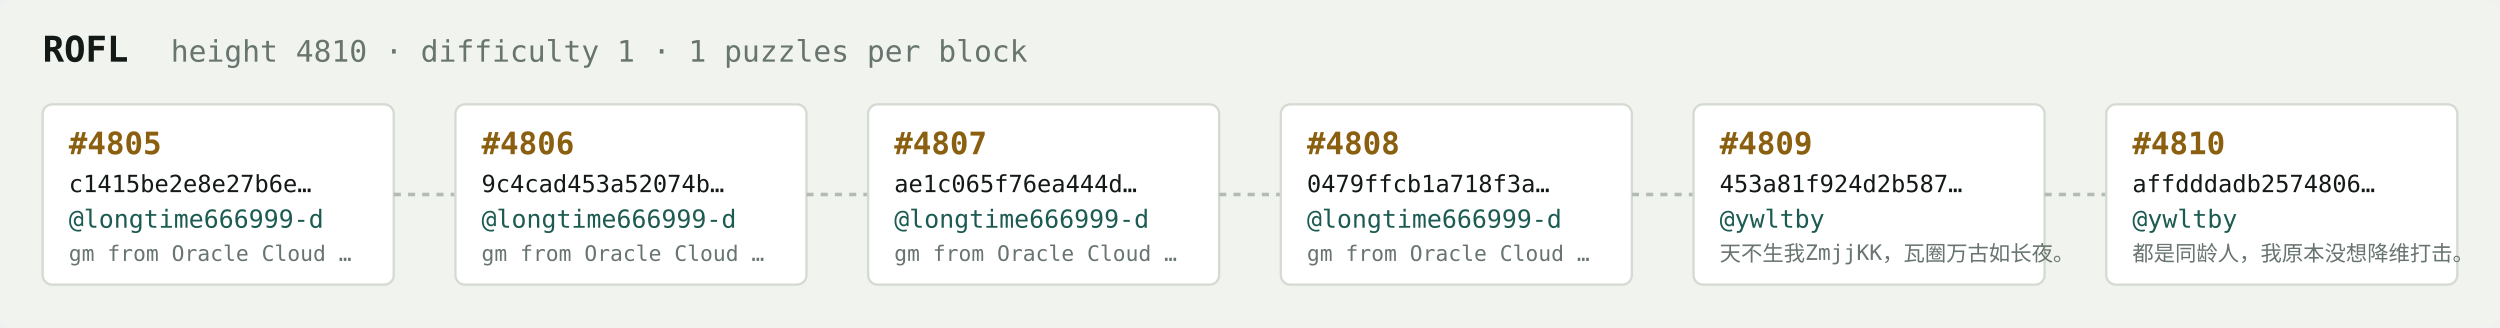
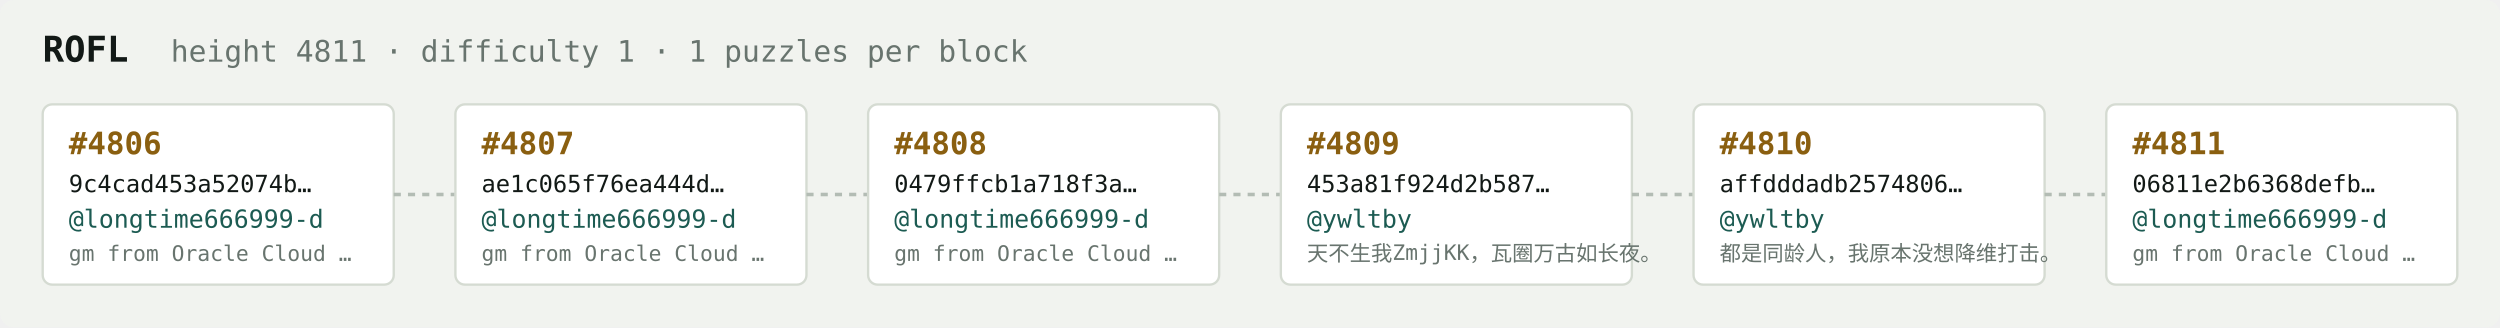
<svg xmlns="http://www.w3.org/2000/svg" width="1054" height="138" viewBox="0 0 1054 138" font-family="ui-monospace,SFMono-Regular,Menlo,monospace">
  <rect fill="#f1f3ef" width="1054" height="138" rx="6" />
  <text x="18" y="26" fill="#121916" font-size="15" font-weight="700">ROFL</text>
-   <text x="72" y="26" fill="#68746e" font-size="12.5">height 4810 · difficulty 1 · 1 puzzles per block</text>
+   <text x="72" y="26" fill="#68746e" font-size="12.5">height 4811 · difficulty 1 · 1 puzzles per block</text>
  <rect x="18" y="44" width="148" height="76" rx="4" fill="#ffffff" stroke="#d5dbd2" stroke-width="1" />
-   <text x="29" y="65" fill="#8a5f10" font-size="13" font-weight="700">#4805</text>
-   <text x="29" y="81" fill="#121916" font-size="10">c1415be2e8e27b6e…</text>
+   <text x="29" y="65" fill="#8a5f10" font-size="13" font-weight="700">#4806</text>
+   <text x="29" y="81" fill="#121916" font-size="10">9c4cad453a52074b…</text>
  <text x="29" y="96" fill="#1c5b52" font-size="10.5">@longtime666999-d</text>
  <text x="29" y="110" fill="#68746e" font-size="9">gm from Oracle Cloud …</text>
  <line x1="166" y1="82.0" x2="192" y2="82.0" stroke="#b3bcb4" stroke-width="1.5" stroke-dasharray="3 3" />
  <rect x="192" y="44" width="148" height="76" rx="4" fill="#ffffff" stroke="#d5dbd2" stroke-width="1" />
-   <text x="203" y="65" fill="#8a5f10" font-size="13" font-weight="700">#4806</text>
-   <text x="203" y="81" fill="#121916" font-size="10">9c4cad453a52074b…</text>
+   <text x="203" y="65" fill="#8a5f10" font-size="13" font-weight="700">#4807</text>
+   <text x="203" y="81" fill="#121916" font-size="10">ae1c065f76ea444d…</text>
  <text x="203" y="96" fill="#1c5b52" font-size="10.5">@longtime666999-d</text>
  <text x="203" y="110" fill="#68746e" font-size="9">gm from Oracle Cloud …</text>
  <line x1="340" y1="82.0" x2="366" y2="82.0" stroke="#b3bcb4" stroke-width="1.5" stroke-dasharray="3 3" />
  <rect x="366" y="44" width="148" height="76" rx="4" fill="#ffffff" stroke="#d5dbd2" stroke-width="1" />
-   <text x="377" y="65" fill="#8a5f10" font-size="13" font-weight="700">#4807</text>
-   <text x="377" y="81" fill="#121916" font-size="10">ae1c065f76ea444d…</text>
+   <text x="377" y="65" fill="#8a5f10" font-size="13" font-weight="700">#4808</text>
+   <text x="377" y="81" fill="#121916" font-size="10">0479ffcb1a718f3a…</text>
  <text x="377" y="96" fill="#1c5b52" font-size="10.5">@longtime666999-d</text>
  <text x="377" y="110" fill="#68746e" font-size="9">gm from Oracle Cloud …</text>
  <line x1="514" y1="82.0" x2="540" y2="82.0" stroke="#b3bcb4" stroke-width="1.5" stroke-dasharray="3 3" />
  <rect x="540" y="44" width="148" height="76" rx="4" fill="#ffffff" stroke="#d5dbd2" stroke-width="1" />
-   <text x="551" y="65" fill="#8a5f10" font-size="13" font-weight="700">#4808</text>
-   <text x="551" y="81" fill="#121916" font-size="10">0479ffcb1a718f3a…</text>
-   <text x="551" y="96" fill="#1c5b52" font-size="10.5">@longtime666999-d</text>
-   <text x="551" y="110" fill="#68746e" font-size="9">gm from Oracle Cloud …</text>
+   <text x="551" y="65" fill="#8a5f10" font-size="13" font-weight="700">#4809</text>
+   <text x="551" y="81" fill="#121916" font-size="10">453a81f924d2b587…</text>
+   <text x="551" y="96" fill="#1c5b52" font-size="10.5">@ywltby</text>
+   <text x="551" y="110" fill="#68746e" font-size="9">天不生我ZmjjKK，瓦圈万古如长夜。</text>
  <line x1="688" y1="82.0" x2="714" y2="82.0" stroke="#b3bcb4" stroke-width="1.5" stroke-dasharray="3 3" />
  <rect x="714" y="44" width="148" height="76" rx="4" fill="#ffffff" stroke="#d5dbd2" stroke-width="1" />
-   <text x="725" y="65" fill="#8a5f10" font-size="13" font-weight="700">#4809</text>
-   <text x="725" y="81" fill="#121916" font-size="10">453a81f924d2b587…</text>
+   <text x="725" y="65" fill="#8a5f10" font-size="13" font-weight="700">#4810</text>
+   <text x="725" y="81" fill="#121916" font-size="10">affdddadb2574806…</text>
  <text x="725" y="96" fill="#1c5b52" font-size="10.5">@ywltby</text>
-   <text x="725" y="110" fill="#68746e" font-size="9">天不生我ZmjjKK，瓦圈万古如长夜。</text>
+   <text x="725" y="110" fill="#68746e" font-size="9">都是同龄人，我原本没想降维打击。</text>
  <line x1="862" y1="82.0" x2="888" y2="82.0" stroke="#b3bcb4" stroke-width="1.5" stroke-dasharray="3 3" />
  <rect x="888" y="44" width="148" height="76" rx="4" fill="#ffffff" stroke="#d5dbd2" stroke-width="1" />
-   <text x="899" y="65" fill="#8a5f10" font-size="13" font-weight="700">#4810</text>
-   <text x="899" y="81" fill="#121916" font-size="10">affdddadb2574806…</text>
-   <text x="899" y="96" fill="#1c5b52" font-size="10.5">@ywltby</text>
-   <text x="899" y="110" fill="#68746e" font-size="9">都是同龄人，我原本没想降维打击。</text>
+   <text x="899" y="65" fill="#8a5f10" font-size="13" font-weight="700">#4811</text>
+   <text x="899" y="81" fill="#121916" font-size="10">06811e2b6368defb…</text>
+   <text x="899" y="96" fill="#1c5b52" font-size="10.5">@longtime666999-d</text>
+   <text x="899" y="110" fill="#68746e" font-size="9">gm from Oracle Cloud …</text>
</svg>
